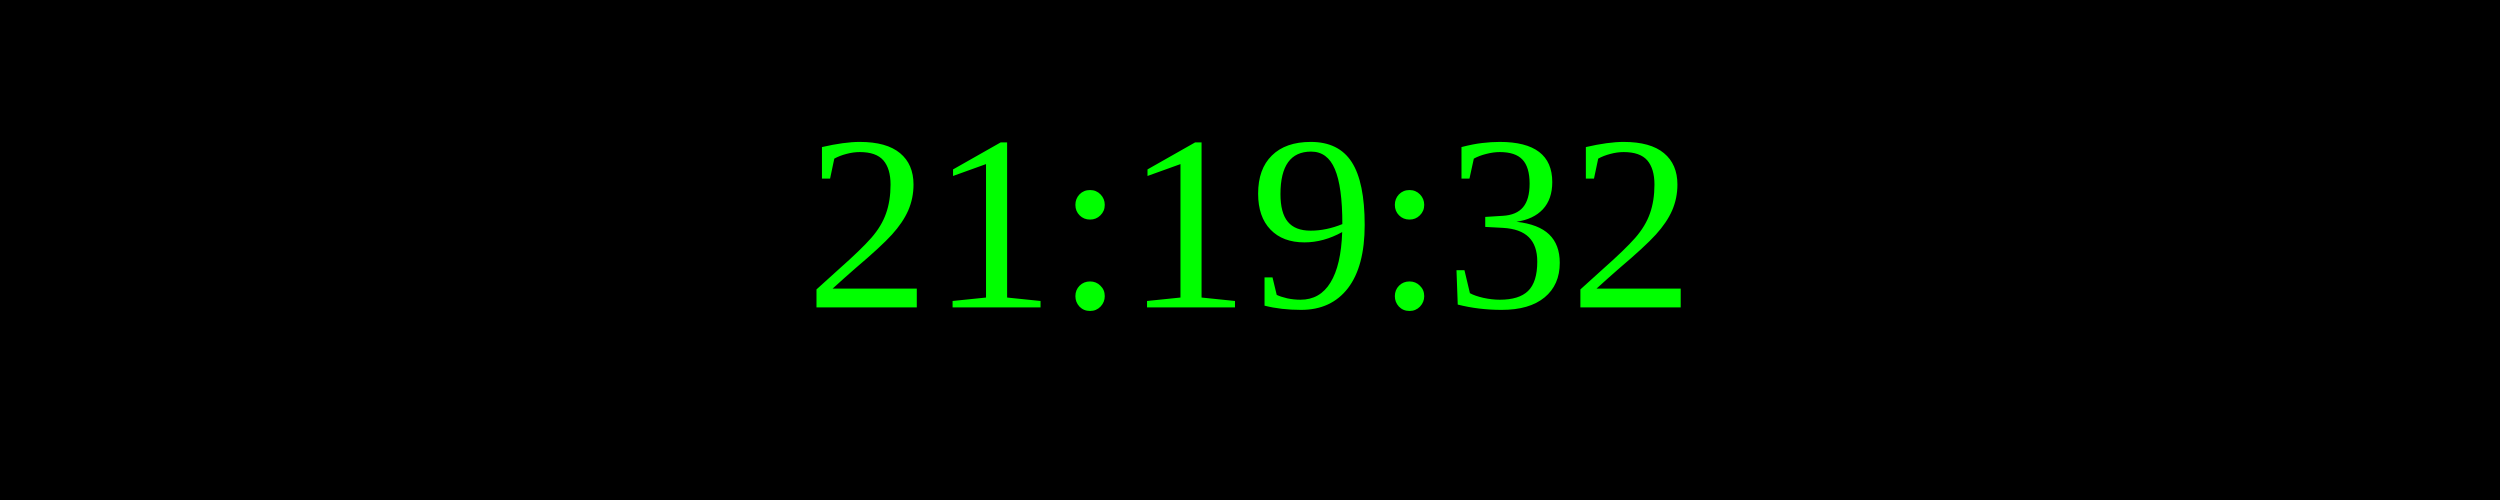
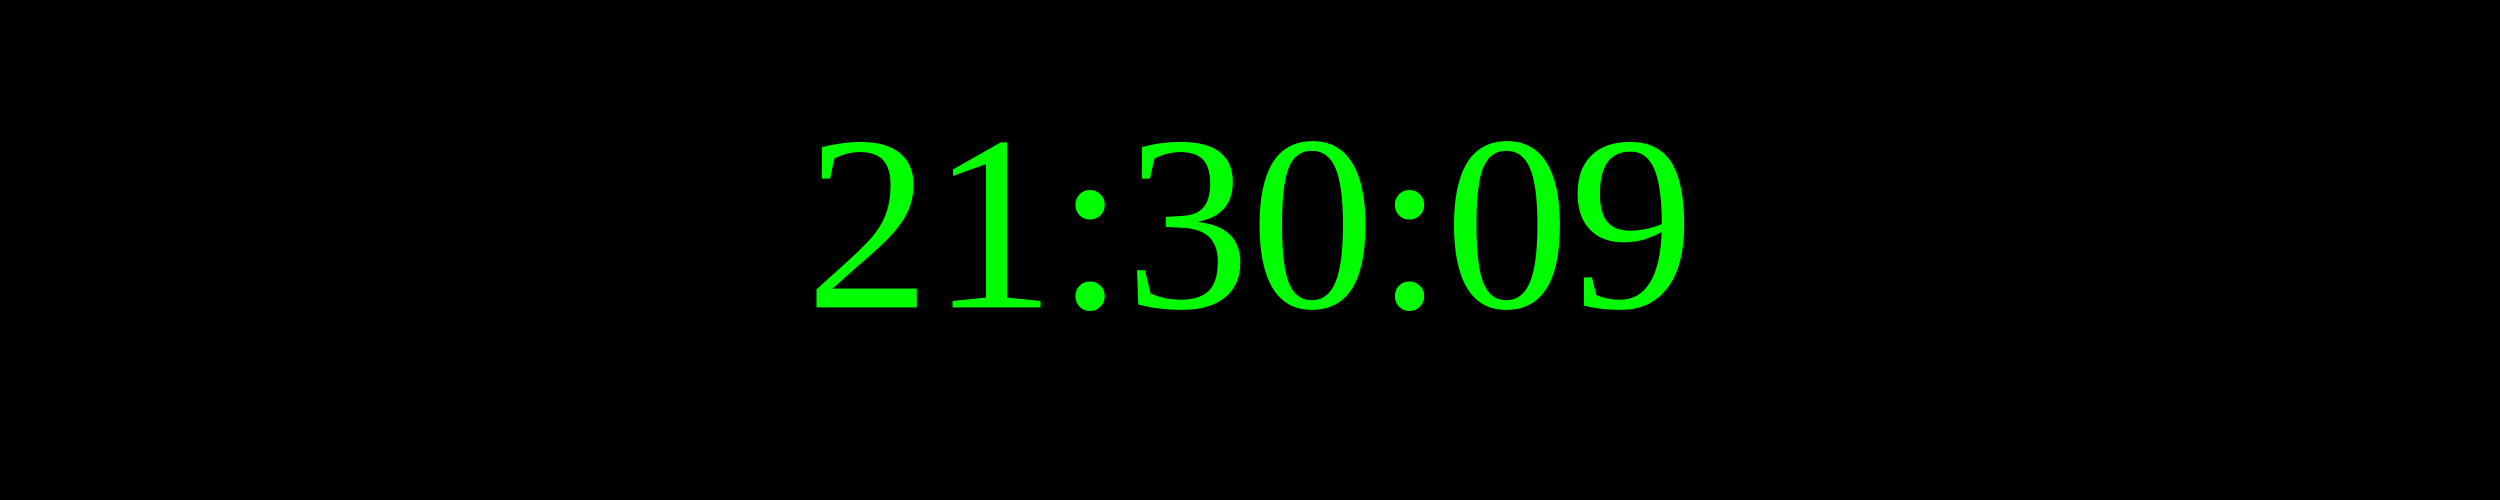
<svg xmlns="http://www.w3.org/2000/svg" width="250" height="50">
  <rect width="100%" height="100%" fill="black" />
  <text x="50%" y="50%" font-size="25" fill="lime" text-anchor="middle" dominant-baseline="middle">
- 21:19:32
+ 21:30:09
</text>
</svg>
